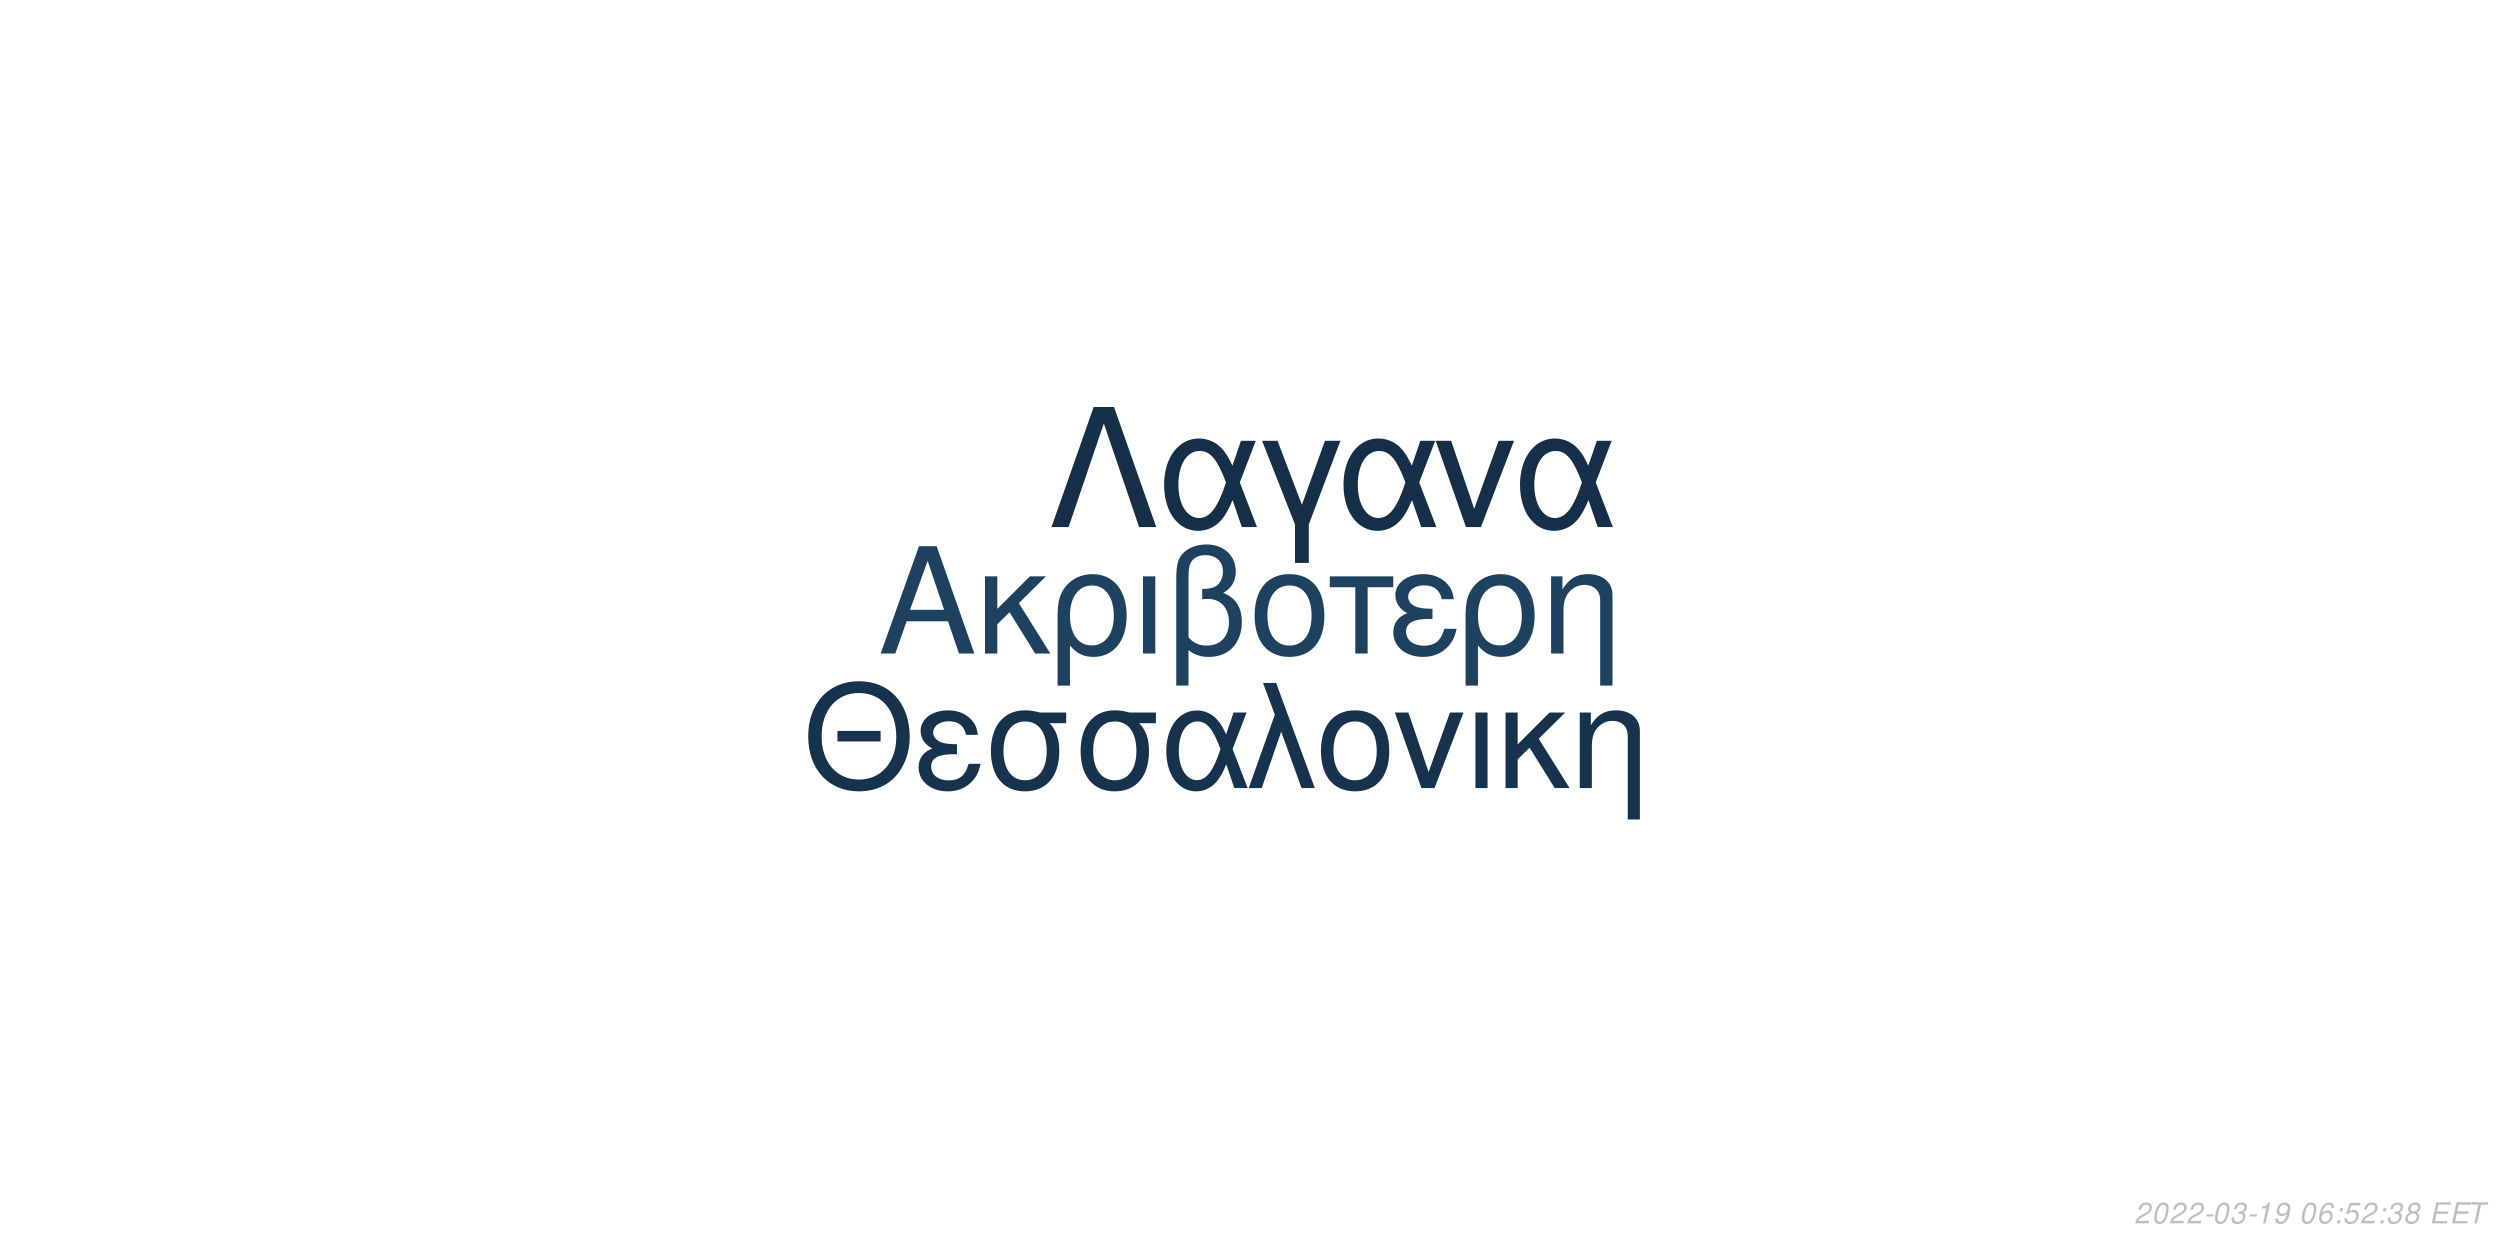
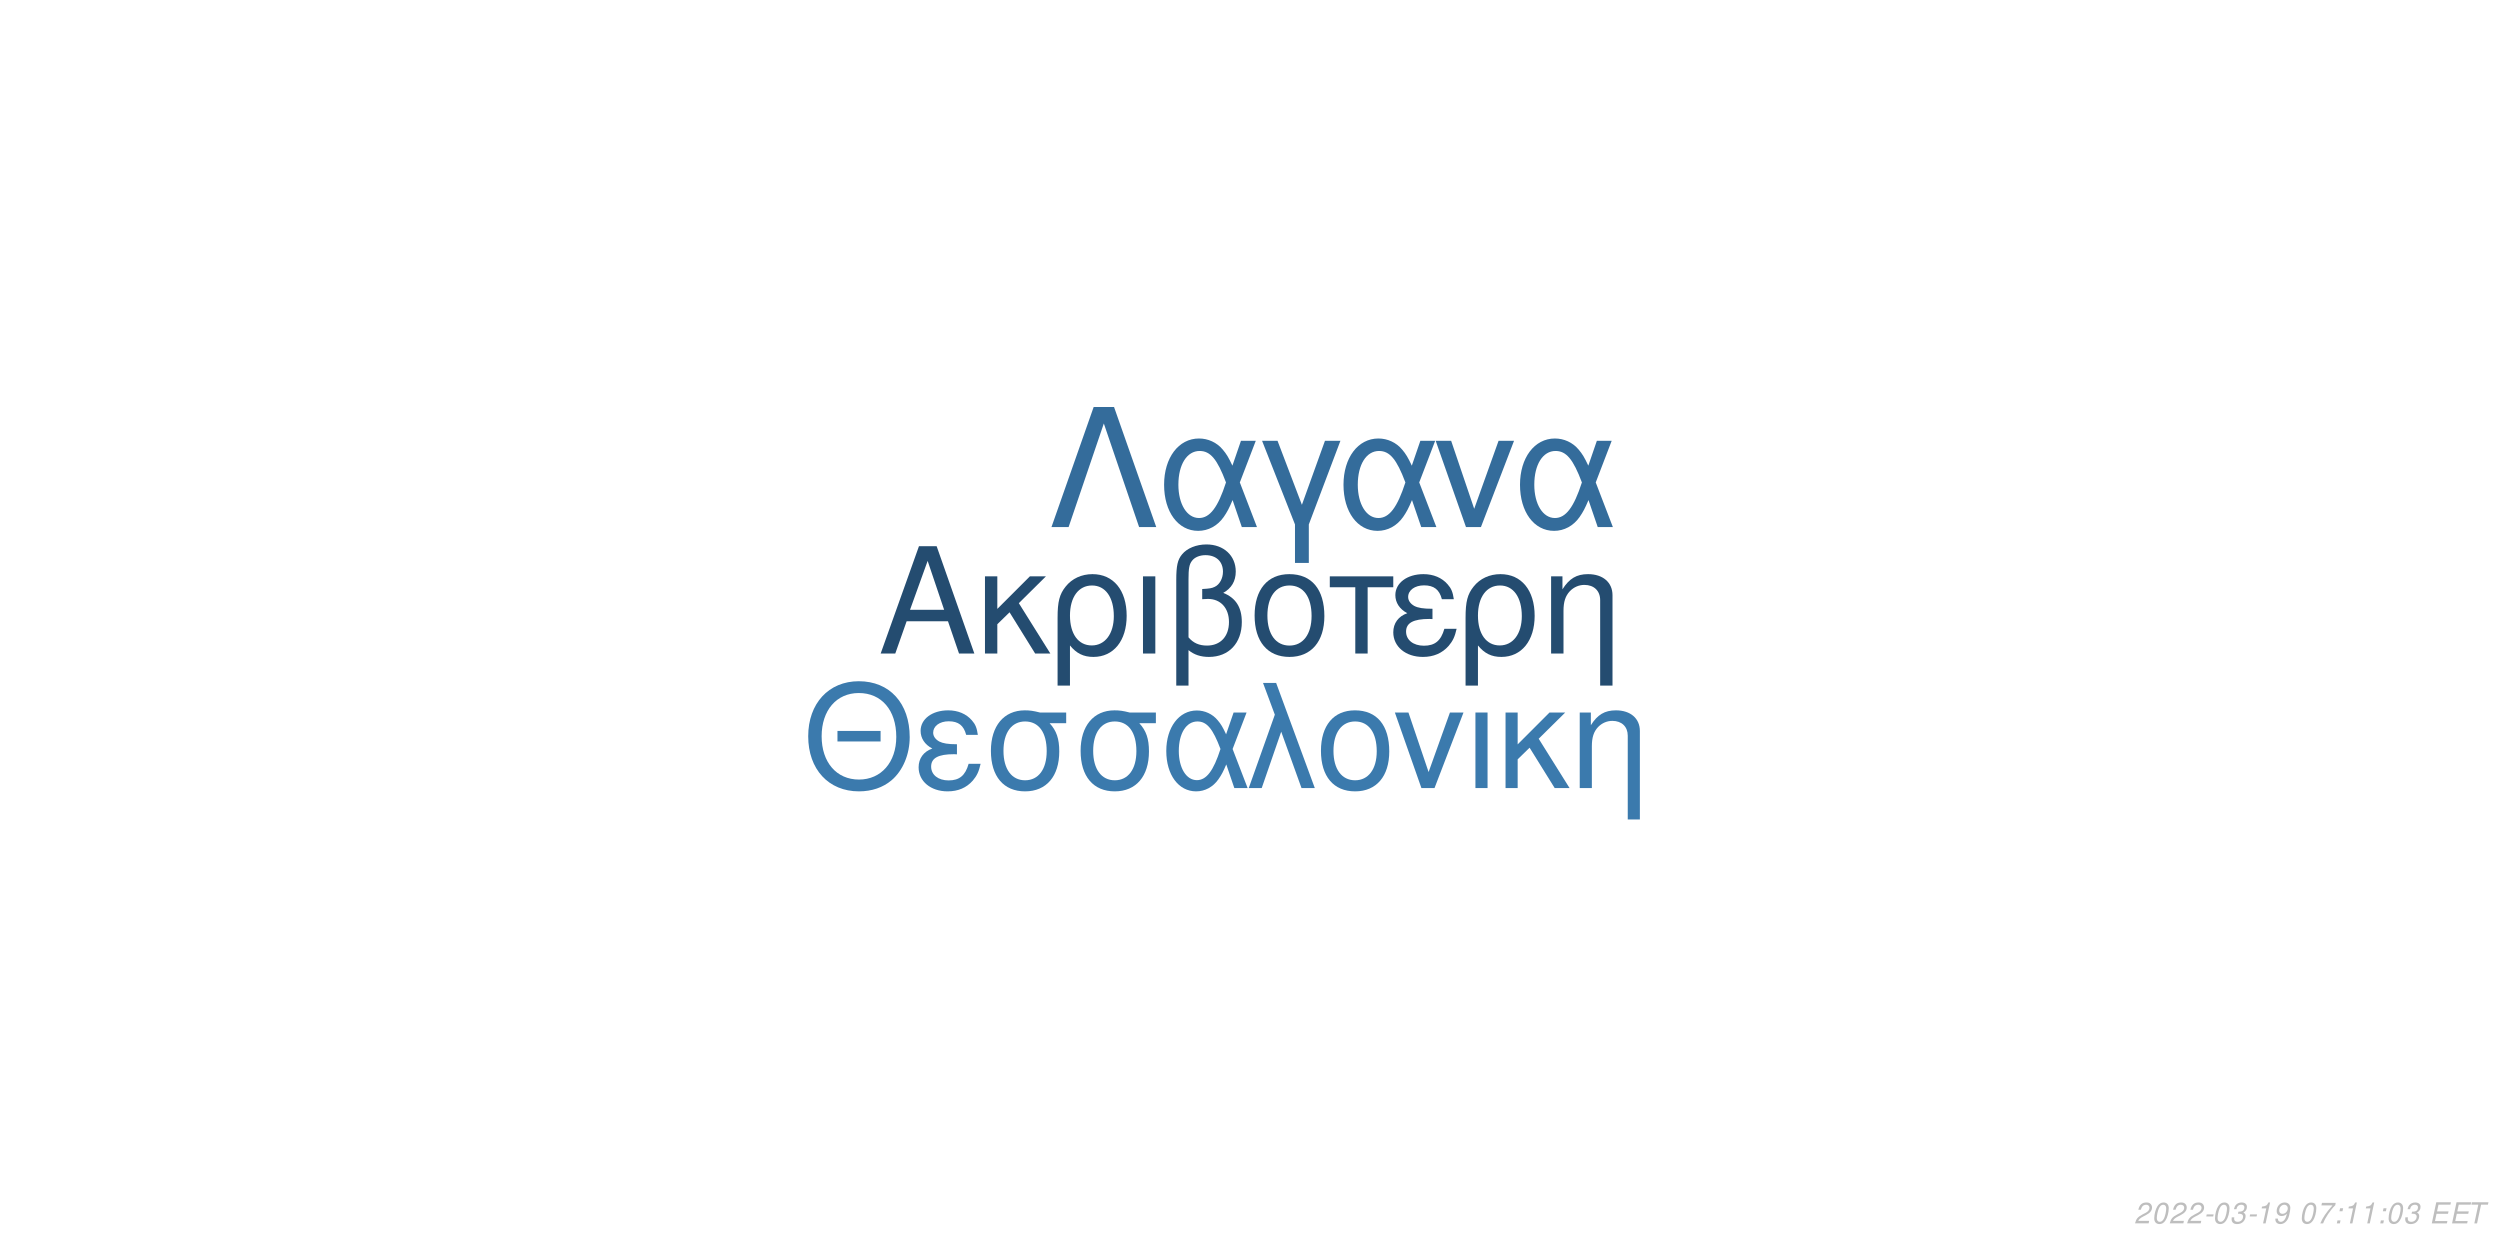
<svg xmlns="http://www.w3.org/2000/svg" xmlns:xlink="http://www.w3.org/1999/xlink" width="864pt" height="432pt" viewBox="0 0 864 432" version="1.1">
  <defs>
    <g>
      <symbol overflow="visible" id="glyph0-0">
        <path style="stroke:none;" d="" />
      </symbol>
      <symbol overflow="visible" id="glyph0-1">
        <path style="stroke:none;" d="M 24.125 -11.141 L 27.938 0 L 33.234 0 L 20.203 -37.094 L 14.094 -37.094 L 0.859 0 L 5.906 0 L 9.828 -11.141 Z M 22.797 -15.109 L 11 -15.109 L 17.094 -32.016 Z M 22.797 -15.109 " />
      </symbol>
      <symbol overflow="visible" id="glyph0-2">
        <path style="stroke:none;" d="M 7.172 -15.422 L 7.172 -26.672 L 2.906 -26.672 L 2.906 0 L 7.172 0 L 7.172 -10.125 L 11.406 -14.25 L 20.25 0 L 25.5 0 L 14.609 -17.406 L 23.969 -26.672 L 18.422 -26.672 Z M 7.172 -15.422 " />
      </symbol>
      <symbol overflow="visible" id="glyph0-3">
        <path style="stroke:none;" d="M 3 11.094 L 7.281 11.094 L 7.281 -2.797 C 9.516 -0.047 11.953 1.172 15.375 1.172 C 22.344 1.172 26.875 -4.422 26.875 -13.031 C 26.875 -21.891 22.297 -27.438 15.062 -27.438 C 11.297 -27.438 7.984 -25.906 5.797 -23.156 C 3.672 -20.516 3 -17.969 3 -12.359 Z M 14.906 -23.516 C 19.547 -23.516 22.438 -19.438 22.438 -12.922 C 22.438 -6.812 19.391 -2.797 14.812 -2.797 C 10.172 -2.797 7.281 -6.766 7.281 -13.125 C 7.281 -19.484 10.234 -23.516 14.906 -23.516 Z M 14.906 -23.516 " />
      </symbol>
      <symbol overflow="visible" id="glyph0-4">
        <path style="stroke:none;" d="M 3.516 0 L 7.781 0 L 7.781 -26.672 L 3.516 -26.672 Z M 3.516 0 " />
      </symbol>
      <symbol overflow="visible" id="glyph0-5">
        <path style="stroke:none;" d="M 4.016 11.094 L 8.25 11.094 L 8.25 -1.172 C 10.172 0.406 12.422 1.172 15.312 1.172 C 22.188 1.172 26.672 -3.609 26.672 -10.891 C 26.672 -15.984 24.578 -19.234 20.25 -20.969 C 23.109 -22.547 24.578 -25.031 24.578 -28.344 C 24.578 -33.844 20.406 -37.703 14.453 -37.703 C 10.938 -37.703 7.734 -36.391 6 -34.25 C 4.484 -32.422 4.016 -30.328 4.016 -25.391 Z M 8.25 -25.656 C 8.25 -29.359 8.5 -30.844 9.469 -32.062 C 10.375 -33.281 12.156 -34 14.094 -34 C 17.812 -34 20.156 -31.812 20.156 -28.297 C 20.156 -25.953 18.984 -23.812 17.297 -23.047 C 16.281 -22.547 15.469 -22.438 12.984 -22.297 L 12.984 -18.781 C 13.734 -18.828 14.344 -18.875 14.969 -18.875 C 19.344 -18.875 22.234 -15.719 22.234 -10.891 C 22.234 -5.906 19.281 -2.75 14.656 -2.75 C 11.953 -2.75 9.922 -3.609 8.25 -5.594 Z M 8.25 -25.656 " />
      </symbol>
      <symbol overflow="visible" id="glyph0-6">
        <path style="stroke:none;" d="M 14.094 -27.438 C 6.562 -27.438 2.094 -22.094 2.094 -13.125 C 2.094 -4.125 6.562 1.172 14.141 1.172 C 21.672 1.172 26.203 -4.172 26.203 -12.922 C 26.203 -22.188 21.828 -27.438 14.094 -27.438 Z M 14.141 -23.516 C 18.938 -23.516 21.781 -19.594 21.781 -12.984 C 21.781 -6.672 18.828 -2.75 14.141 -2.75 C 9.422 -2.75 6.516 -6.672 6.516 -13.125 C 6.516 -19.594 9.422 -23.516 14.141 -23.516 Z M 14.141 -23.516 " />
      </symbol>
      <symbol overflow="visible" id="glyph0-7">
        <path style="stroke:none;" d="M 7.891 0 L 12.156 0 L 12.156 -22.906 L 21.016 -22.906 L 21.016 -26.672 L -0.922 -26.672 L -0.922 -22.906 L 7.891 -22.906 Z M 7.891 0 " />
      </symbol>
      <symbol overflow="visible" id="glyph0-8">
        <path style="stroke:none;" d="M 14.562 -15.469 C 11.344 -15.469 9.562 -15.781 8.297 -16.438 C 6.922 -17.203 6.156 -18.328 6.156 -19.547 C 6.156 -21.891 8.453 -23.562 11.656 -23.562 C 15.062 -23.562 16.953 -22.094 17.812 -18.781 L 21.938 -18.781 C 21.578 -21.266 21.062 -22.5 19.797 -23.922 C 17.812 -26.203 14.906 -27.438 11.453 -27.438 C 5.797 -27.438 1.734 -24.375 1.734 -20.203 C 1.734 -17.609 3.156 -15.375 5.859 -13.938 C 2.797 -12.875 1.016 -10.484 1.016 -7.328 C 1.016 -2.391 5.297 1.172 11.25 1.172 C 14.969 1.172 17.906 -0.109 20.156 -2.641 C 21.578 -4.328 22.297 -5.797 22.906 -8.547 L 18.672 -8.547 C 17.5 -4.422 15.422 -2.703 11.609 -2.703 C 7.938 -2.703 5.438 -4.688 5.438 -7.578 C 5.438 -10.578 7.938 -11.953 13.484 -11.953 C 13.641 -11.953 14.094 -11.953 14.562 -11.906 Z M 14.562 -15.469 " />
      </symbol>
      <symbol overflow="visible" id="glyph0-9">
        <path style="stroke:none;" d="M 3.562 -26.672 L 3.562 0 L 7.844 0 L 7.844 -14.703 C 7.844 -17.906 8.5 -19.891 10.031 -21.531 C 11.406 -22.953 13.188 -23.719 15.062 -23.719 C 18.375 -23.719 20.516 -21.672 20.516 -18.469 L 20.516 11.094 L 24.781 11.094 L 24.781 -20.156 C 24.781 -24.578 21.469 -27.438 16.328 -27.438 C 12.359 -27.438 9.828 -25.906 7.484 -22.188 L 7.484 -26.672 Z M 3.562 -26.672 " />
      </symbol>
      <symbol overflow="visible" id="glyph1-0">
        <path style="stroke:none;" d="" />
      </symbol>
      <symbol overflow="visible" id="glyph1-1">
        <path style="stroke:none;" d="M 26.859 -19.734 L 11.953 -19.734 L 11.953 -16.094 L 26.859 -16.094 Z M 19.328 -36.922 C 8.922 -36.922 1.844 -29.25 1.844 -17.891 C 1.844 -6.484 8.875 1.141 19.391 1.141 C 23.812 1.141 27.703 -0.203 30.641 -2.688 C 34.578 -6.031 36.922 -11.656 36.922 -17.594 C 36.922 -29.297 30 -36.922 19.328 -36.922 Z M 19.328 -32.844 C 27.203 -32.844 32.281 -26.906 32.281 -17.688 C 32.281 -8.922 27.062 -2.938 19.391 -2.938 C 11.609 -2.938 6.484 -8.922 6.484 -17.891 C 6.484 -26.859 11.609 -32.844 19.328 -32.844 Z M 19.328 -32.844 " />
      </symbol>
      <symbol overflow="visible" id="glyph1-2">
        <path style="stroke:none;" d="M 14.25 -15.141 C 11.109 -15.141 9.375 -15.453 8.125 -16.094 C 6.781 -16.844 6.031 -17.938 6.031 -19.141 C 6.031 -21.422 8.266 -23.078 11.406 -23.078 C 14.75 -23.078 16.594 -21.625 17.438 -18.391 L 21.469 -18.391 C 21.125 -20.828 20.625 -22.031 19.391 -23.422 C 17.438 -25.656 14.594 -26.859 11.219 -26.859 C 5.688 -26.859 1.688 -23.875 1.688 -19.781 C 1.688 -17.234 3.094 -15.047 5.734 -13.656 C 2.734 -12.609 1 -10.266 1 -7.172 C 1 -2.344 5.188 1.141 11.016 1.141 C 14.656 1.141 17.547 -0.094 19.734 -2.594 C 21.125 -4.234 21.828 -5.688 22.422 -8.375 L 18.281 -8.375 C 17.141 -4.328 15.094 -2.641 11.359 -2.641 C 7.766 -2.641 5.328 -4.578 5.328 -7.422 C 5.328 -10.359 7.766 -11.703 13.203 -11.703 C 13.359 -11.703 13.797 -11.703 14.25 -11.656 Z M 14.25 -15.141 " />
      </symbol>
      <symbol overflow="visible" id="glyph1-3">
        <path style="stroke:none;" d="M 29 -26.109 L 19.938 -26.109 C 17.594 -26.703 16.438 -26.859 14.703 -26.859 C 7.469 -26.859 2.984 -21.469 2.984 -12.859 C 2.984 -4.031 7.375 1.141 14.797 1.141 C 22.172 1.141 26.609 -4.078 26.609 -12.656 C 26.609 -17.047 25.656 -19.828 23.266 -22.422 L 29 -22.422 Z M 14.797 -23.016 C 19.531 -23.016 22.266 -19.234 22.266 -12.75 C 22.266 -6.531 19.438 -2.688 14.797 -2.688 C 10.172 -2.688 7.328 -6.531 7.328 -12.859 C 7.328 -19.188 10.172 -23.016 14.797 -23.016 Z M 14.797 -23.016 " />
      </symbol>
      <symbol overflow="visible" id="glyph1-4">
        <path style="stroke:none;" d="M 29.344 -26.109 L 24.859 -26.109 L 22.266 -18.578 C 21.125 -21.031 20.484 -22.125 19.328 -23.469 C 17.547 -25.609 14.906 -26.812 12.156 -26.812 C 5.984 -26.812 1.594 -20.984 1.594 -12.812 C 1.594 -4.578 5.828 1.141 11.906 1.141 C 14.953 1.141 17.734 -0.344 19.625 -3.047 C 20.672 -4.531 21.281 -5.688 22.328 -8.172 L 25.109 0 L 29.703 0 L 24.516 -13.5 Z M 20.328 -13.5 C 17.891 -5.922 15.453 -2.734 12.156 -2.734 C 8.516 -2.734 5.922 -6.922 5.922 -12.812 C 5.922 -18.938 8.516 -23.016 12.359 -23.016 C 15.594 -23.016 17.688 -20.531 20.328 -13.5 Z M 20.328 -13.5 " />
      </symbol>
      <symbol overflow="visible" id="glyph1-5">
        <path style="stroke:none;" d="M 1.094 0 L 5.578 0 L 12.312 -19.484 L 19.328 0 L 23.922 0 L 10.562 -36.328 L 6.031 -36.328 L 10.109 -25.359 Z M 1.094 0 " />
      </symbol>
      <symbol overflow="visible" id="glyph1-6">
        <path style="stroke:none;" d="M 13.797 -26.859 C 6.422 -26.859 2.047 -21.625 2.047 -12.859 C 2.047 -4.031 6.422 1.141 13.859 1.141 C 21.234 1.141 25.656 -4.078 25.656 -12.656 C 25.656 -21.719 21.375 -26.859 13.797 -26.859 Z M 13.859 -23.016 C 18.531 -23.016 21.328 -19.188 21.328 -12.703 C 21.328 -6.531 18.438 -2.688 13.859 -2.688 C 9.219 -2.688 6.375 -6.531 6.375 -12.859 C 6.375 -19.188 9.219 -23.016 13.859 -23.016 Z M 13.859 -23.016 " />
      </symbol>
      <symbol overflow="visible" id="glyph1-7">
        <path style="stroke:none;" d="M 14.297 0 L 24.312 -26.109 L 19.625 -26.109 L 12.25 -5.531 L 5.281 -26.109 L 0.594 -26.109 L 9.766 0 Z M 14.297 0 " />
      </symbol>
      <symbol overflow="visible" id="glyph1-8">
        <path style="stroke:none;" d="M 3.438 0 L 7.625 0 L 7.625 -26.109 L 3.438 -26.109 Z M 3.438 0 " />
      </symbol>
      <symbol overflow="visible" id="glyph1-9">
        <path style="stroke:none;" d="M 7.031 -15.094 L 7.031 -26.109 L 2.844 -26.109 L 2.844 0 L 7.031 0 L 7.031 -9.922 L 11.156 -13.953 L 19.828 0 L 24.969 0 L 14.297 -17.047 L 23.469 -26.109 L 18.031 -26.109 Z M 7.031 -15.094 " />
      </symbol>
      <symbol overflow="visible" id="glyph1-10">
        <path style="stroke:none;" d="M 3.484 -26.109 L 3.484 0 L 7.672 0 L 7.672 -14.406 C 7.672 -17.547 8.328 -19.484 9.812 -21.078 C 11.156 -22.469 12.906 -23.219 14.75 -23.219 C 17.984 -23.219 20.078 -21.234 20.078 -18.094 L 20.078 10.859 L 24.266 10.859 L 24.266 -19.734 C 24.266 -24.062 21.031 -26.859 16 -26.859 C 12.109 -26.859 9.609 -25.359 7.328 -21.719 L 7.328 -26.109 Z M 3.484 -26.109 " />
      </symbol>
      <symbol overflow="visible" id="glyph2-0">
        <path style="stroke:none;" d="" />
      </symbol>
      <symbol overflow="visible" id="glyph2-1">
        <path style="stroke:none;" d="M 22.531 -41.484 L 15.484 -41.484 L 0.906 0 L 6.828 0 L 19 -35.797 L 31.188 0 L 37.109 0 Z M 22.531 -41.484 " />
      </symbol>
      <symbol overflow="visible" id="glyph2-2">
        <path style="stroke:none;" d="M 33.516 -29.812 L 28.391 -29.812 L 25.438 -21.219 C 24.125 -24.016 23.391 -25.266 22.078 -26.797 C 20.031 -29.25 17.016 -30.609 13.891 -30.609 C 6.828 -30.609 1.828 -23.953 1.828 -14.625 C 1.828 -5.234 6.656 1.312 13.594 1.312 C 17.078 1.312 20.266 -0.391 22.422 -3.469 C 23.609 -5.172 24.297 -6.484 25.5 -9.328 L 28.688 0 L 33.922 0 L 28 -15.422 Z M 23.219 -15.422 C 20.422 -6.766 17.641 -3.125 13.891 -3.125 C 9.734 -3.125 6.766 -7.906 6.766 -14.625 C 6.766 -21.625 9.734 -26.297 14.109 -26.297 C 17.812 -26.297 20.203 -23.453 23.219 -15.422 Z M 23.219 -15.422 " />
      </symbol>
      <symbol overflow="visible" id="glyph2-3">
        <path style="stroke:none;" d="M 12.062 12.406 L 16.844 12.406 L 16.844 -0.906 L 27.766 -29.812 L 22.422 -29.812 L 14.453 -7.688 L 6.031 -29.812 L 0.688 -29.812 L 12.062 -0.906 Z M 12.062 12.406 " />
      </symbol>
      <symbol overflow="visible" id="glyph2-4">
        <path style="stroke:none;" d="M 16.328 0 L 27.766 -29.812 L 22.422 -29.812 L 14 -6.312 L 6.031 -29.812 L 0.688 -29.812 L 11.156 0 Z M 16.328 0 " />
      </symbol>
      <symbol overflow="visible" id="glyph3-0">
        <path style="stroke:none;" d="" />
      </symbol>
      <symbol overflow="visible" id="glyph3-1">
        <path style="stroke:none;" d="M 5.234 -0.875 L 1.469 -0.875 C 1.641 -1.375 2.203 -1.891 3.109 -2.344 L 4.234 -2.938 C 5.562 -3.625 6.219 -4.469 6.219 -5.484 C 6.219 -5.938 6.062 -6.359 5.797 -6.656 C 5.469 -7.047 4.984 -7.234 4.312 -7.234 C 2.766 -7.234 1.891 -6.453 1.484 -4.734 L 2.375 -4.734 C 2.484 -5.188 2.609 -5.484 2.797 -5.75 C 3.094 -6.203 3.609 -6.453 4.188 -6.453 C 4.891 -6.453 5.344 -6.031 5.344 -5.375 C 5.344 -4.703 4.859 -4.094 4.016 -3.656 L 2.984 -3.125 C 1.234 -2.188 0.797 -1.656 0.344 -0.016 L 5.047 -0.016 Z M 5.234 -0.875 " />
      </symbol>
      <symbol overflow="visible" id="glyph3-2">
        <path style="stroke:none;" d="M 4.203 -7.234 C 3.375 -7.234 2.688 -6.812 2.125 -5.984 C 1.484 -5.047 0.984 -3.188 0.984 -1.734 C 0.984 -1.109 1.172 -0.562 1.484 -0.266 C 1.797 0.047 2.281 0.234 2.766 0.234 C 3.625 0.234 4.281 -0.156 4.859 -1.016 C 5.516 -1.953 6 -3.797 6 -5.266 C 6 -6.5 5.328 -7.234 4.203 -7.234 Z M 4.094 -6.453 C 4.734 -6.453 5.125 -5.984 5.125 -5.156 C 5.125 -4.203 4.781 -2.625 4.406 -1.812 C 3.984 -0.938 3.516 -0.547 2.875 -0.547 C 2.25 -0.547 1.875 -1.031 1.875 -1.828 C 1.875 -2.797 2.203 -4.344 2.594 -5.203 C 2.984 -6.047 3.453 -6.453 4.094 -6.453 Z M 4.094 -6.453 " />
      </symbol>
      <symbol overflow="visible" id="glyph3-3">
        <path style="stroke:none;" d="M 3.516 -3.125 L 1.125 -3.125 L 0.969 -2.406 L 3.359 -2.406 Z M 3.516 -3.125 " />
      </symbol>
      <symbol overflow="visible" id="glyph3-4">
        <path style="stroke:none;" d="M 2.922 -3.312 C 3.125 -3.344 3.234 -3.344 3.375 -3.344 C 4.203 -3.344 4.688 -3 4.688 -2.406 C 4.688 -1.312 3.906 -0.547 2.781 -0.547 C 2.047 -0.547 1.594 -0.938 1.594 -1.562 C 1.594 -1.719 1.609 -1.844 1.656 -2.094 L 0.766 -2.094 C 0.734 -1.797 0.719 -1.641 0.719 -1.469 C 0.719 -0.375 1.406 0.234 2.641 0.234 C 3.547 0.234 4.297 -0.078 4.812 -0.656 C 5.266 -1.156 5.562 -1.875 5.562 -2.547 C 5.562 -3.125 5.344 -3.453 4.797 -3.734 C 5.641 -4.234 6.016 -4.844 6.016 -5.734 C 6.016 -6.656 5.312 -7.234 4.203 -7.234 C 3.375 -7.234 2.672 -6.938 2.188 -6.375 C 1.891 -6.031 1.703 -5.641 1.516 -4.906 L 2.391 -4.906 C 2.5 -5.359 2.594 -5.594 2.734 -5.812 C 3.047 -6.234 3.516 -6.453 4.078 -6.453 C 4.734 -6.453 5.141 -6.125 5.141 -5.578 C 5.141 -5.188 5.016 -4.797 4.797 -4.547 C 4.516 -4.234 4 -4.062 3.266 -4.062 L 3.078 -4.062 Z M 2.922 -3.312 " />
      </symbol>
      <symbol overflow="visible" id="glyph3-5">
        <path style="stroke:none;" d="M 3.703 -5.188 L 2.594 0 L 3.469 0 L 5.016 -7.234 L 4.438 -7.234 C 3.906 -6.156 3.688 -6.016 2.234 -5.812 L 2.109 -5.188 Z M 3.703 -5.188 " />
      </symbol>
      <symbol overflow="visible" id="glyph3-6">
        <path style="stroke:none;" d="M 0.844 -1.656 C 0.844 -1.547 0.844 -1.438 0.844 -1.375 C 0.844 -0.406 1.531 0.234 2.578 0.234 C 3.203 0.234 3.766 0.016 4.297 -0.438 C 4.938 -1 5.312 -1.656 5.594 -2.719 C 5.844 -3.672 6.016 -4.766 6.016 -5.375 C 6.016 -5.844 5.844 -6.328 5.547 -6.656 C 5.203 -7.031 4.703 -7.234 4.062 -7.234 C 2.516 -7.234 1.297 -5.938 1.297 -4.266 C 1.297 -3.203 1.984 -2.547 3.047 -2.547 C 3.484 -2.547 3.953 -2.672 4.281 -2.891 C 4.406 -2.984 4.547 -3.078 4.828 -3.344 C 4.438 -1.484 3.703 -0.547 2.703 -0.547 C 2.109 -0.547 1.719 -0.938 1.719 -1.547 L 1.719 -1.656 Z M 3.953 -6.453 C 4.625 -6.453 5.141 -5.953 5.141 -5.281 C 5.141 -4.188 4.312 -3.312 3.297 -3.312 C 2.594 -3.312 2.172 -3.734 2.172 -4.453 C 2.172 -5.562 2.984 -6.453 3.953 -6.453 Z M 3.953 -6.453 " />
      </symbol>
      <symbol overflow="visible" id="glyph3-7">
        <path style="stroke:none;" d="" />
      </symbol>
      <symbol overflow="visible" id="glyph3-8">
-         <path style="stroke:none;" d="M 6.125 -5.344 L 6.141 -5.625 C 6.141 -6.609 5.453 -7.234 4.391 -7.234 C 3.438 -7.234 2.641 -6.719 2.016 -5.703 C 1.422 -4.781 0.938 -2.953 0.938 -1.688 C 0.938 -0.516 1.688 0.234 2.859 0.234 C 3.703 0.234 4.438 -0.156 5 -0.875 C 5.406 -1.422 5.672 -2.156 5.672 -2.766 C 5.672 -3.812 4.969 -4.5 3.906 -4.5 C 3.234 -4.5 2.672 -4.234 2.094 -3.625 C 2.406 -5.375 3.234 -6.453 4.25 -6.453 C 4.703 -6.453 5.062 -6.234 5.172 -5.844 C 5.203 -5.719 5.234 -5.578 5.25 -5.344 Z M 3.656 -3.734 C 4.344 -3.734 4.797 -3.281 4.797 -2.625 C 4.797 -1.469 3.984 -0.547 2.984 -0.547 C 2.297 -0.547 1.812 -1.047 1.812 -1.766 C 1.812 -2.859 2.625 -3.734 3.656 -3.734 Z M 3.656 -3.734 " />
+         <path style="stroke:none;" d="M 6.703 -7.094 L 1.953 -7.094 L 1.766 -6.219 L 5.594 -6.219 C 3.344 -3.688 2.266 -2.109 1.375 0 L 2.344 0 C 3.031 -1.906 4.828 -4.594 6.547 -6.281 Z M 6.703 -7.094 " />
      </symbol>
      <symbol overflow="visible" id="glyph3-9">
        <path style="stroke:none;" d="M 2.359 -1.031 L 1.312 -1.031 L 1.094 0 L 2.141 0 Z M 3.266 -5.234 L 2.219 -5.234 L 2 -4.203 L 3.047 -4.203 Z M 3.266 -5.234 " />
      </symbol>
      <symbol overflow="visible" id="glyph3-10">
-         <path style="stroke:none;" d="M 6.297 -7.094 L 2.594 -7.094 L 1.234 -3.234 L 2.047 -3.234 C 2.656 -3.766 2.938 -3.906 3.531 -3.906 C 4.328 -3.906 4.797 -3.453 4.797 -2.688 C 4.797 -1.438 3.969 -0.547 2.828 -0.547 C 2.031 -0.547 1.609 -0.938 1.578 -1.734 L 0.703 -1.734 L 0.703 -1.516 C 0.703 -0.938 0.844 -0.547 1.188 -0.266 C 1.562 0.062 2.078 0.234 2.703 0.234 C 3.656 0.234 4.391 -0.156 4.984 -0.922 C 5.422 -1.5 5.672 -2.234 5.672 -2.953 C 5.672 -4 4.938 -4.672 3.812 -4.672 C 3.328 -4.672 2.906 -4.547 2.406 -4.234 L 3.109 -6.219 L 6.109 -6.219 Z M 6.297 -7.094 " />
+         <path style="stroke:none;" d="M 2.547 -3.312 L 6.5 -3.312 L 6.688 -4.141 L 2.719 -4.141 L 3.219 -6.469 L 7.344 -6.469 L 7.516 -7.297 L 2.453 -7.297 L 0.906 0 L 6.125 0 L 6.297 -0.812 L 2.016 -0.812 Z M 2.547 -3.312 " />
      </symbol>
      <symbol overflow="visible" id="glyph3-11">
-         <path style="stroke:none;" d="M 4.766 -3.797 C 5.078 -3.969 5.234 -4.078 5.438 -4.234 C 5.812 -4.594 6.062 -5.172 6.062 -5.734 C 6.062 -6.625 5.344 -7.234 4.266 -7.234 C 2.812 -7.234 1.703 -6.219 1.703 -4.875 C 1.703 -4.406 1.875 -4.125 2.359 -3.812 C 1.297 -3.312 0.75 -2.516 0.75 -1.469 C 0.75 -0.438 1.547 0.234 2.812 0.234 C 3.656 0.234 4.359 -0.094 4.938 -0.734 C 5.359 -1.234 5.609 -1.859 5.609 -2.438 C 5.609 -3.047 5.312 -3.516 4.766 -3.797 Z M 4.109 -6.453 C 4.797 -6.453 5.188 -6.125 5.188 -5.578 C 5.188 -5.266 5.062 -4.922 4.859 -4.672 C 4.562 -4.312 4.188 -4.156 3.656 -4.156 C 2.984 -4.156 2.594 -4.453 2.594 -4.984 C 2.594 -5.859 3.203 -6.453 4.109 -6.453 Z M 3.453 -3.406 C 4.234 -3.406 4.734 -2.984 4.734 -2.312 C 4.734 -1.312 3.922 -0.547 2.875 -0.547 C 2.125 -0.547 1.625 -0.969 1.625 -1.625 C 1.625 -2.609 2.438 -3.406 3.453 -3.406 Z M 3.453 -3.406 " />
-       </symbol>
-       <symbol overflow="visible" id="glyph3-12">
-         <path style="stroke:none;" d="M 2.547 -3.312 L 6.5 -3.312 L 6.688 -4.141 L 2.719 -4.141 L 3.219 -6.469 L 7.344 -6.469 L 7.516 -7.297 L 2.453 -7.297 L 0.906 0 L 6.125 0 L 6.297 -0.812 L 2.016 -0.812 Z M 2.547 -3.312 " />
-       </symbol>
-       <symbol overflow="visible" id="glyph3-13">
        <path style="stroke:none;" d="M 4.938 -6.469 L 7.312 -6.469 L 7.484 -7.297 L 1.75 -7.297 L 1.578 -6.469 L 3.984 -6.469 L 2.609 0 L 3.547 0 Z M 4.938 -6.469 " />
      </symbol>
    </g>
  </defs>
  <g id="surface1">
    <rect x="0" y="0" width="864" height="432" style="fill:rgb(100%,100%,100%);fill-opacity:1;stroke:none;" />
-     <g style="fill:rgb(11.765%,25.49%,37.647%);fill-opacity:1;">
+     <g style="fill:rgb(14.118%,29.804%,43.922%);fill-opacity:1;">
      <use xlink:href="#glyph0-1" x="303.5" y="225.861" />
      <use xlink:href="#glyph0-2" x="337.5" y="225.861" />
      <use xlink:href="#glyph0-3" x="362.5" y="225.861" />
      <use xlink:href="#glyph0-4" x="391.5" y="225.861" />
      <use xlink:href="#glyph0-5" x="402.5" y="225.861" />
      <use xlink:href="#glyph0-6" x="431.5" y="225.861" />
      <use xlink:href="#glyph0-7" x="460.5" y="225.861" />
      <use xlink:href="#glyph0-8" x="480.5" y="225.861" />
      <use xlink:href="#glyph0-3" x="503.5" y="225.861" />
      <use xlink:href="#glyph0-9" x="532.5" y="225.861" />
    </g>
-     <g style="fill:rgb(8.627%,19.608%,29.804%);fill-opacity:1;">
+     <g style="fill:rgb(23.137%,47.843%,67.843%);fill-opacity:1;">
      <use xlink:href="#glyph1-1" x="277.473" y="272.354" />
      <use xlink:href="#glyph1-2" x="316.473" y="272.354" />
      <use xlink:href="#glyph1-3" x="339.473" y="272.354" />
      <use xlink:href="#glyph1-3" x="370.473" y="272.354" />
      <use xlink:href="#glyph1-4" x="401.473" y="272.354" />
      <use xlink:href="#glyph1-5" x="430.473" y="272.354" />
      <use xlink:href="#glyph1-6" x="454.473" y="272.354" />
      <use xlink:href="#glyph1-7" x="481.473" y="272.354" />
      <use xlink:href="#glyph1-8" x="506.473" y="272.354" />
      <use xlink:href="#glyph1-9" x="517.473" y="272.354" />
      <use xlink:href="#glyph1-10" x="542.473" y="272.354" />
    </g>
-     <g style="fill:rgb(8.235%,18.431%,28.235%);fill-opacity:1;">
+     <g style="fill:rgb(20.392%,42.353%,60.784%);fill-opacity:1;">
      <use xlink:href="#glyph2-1" x="362.484" y="182.152" />
      <use xlink:href="#glyph2-2" x="400.484" y="182.152" />
      <use xlink:href="#glyph2-3" x="435.484" y="182.152" />
      <use xlink:href="#glyph2-2" x="462.484" y="182.152" />
      <use xlink:href="#glyph2-4" x="495.484" y="182.152" />
      <use xlink:href="#glyph2-2" x="523.484" y="182.152" />
    </g>
    <g style="fill:rgb(74.51%,74.51%,74.51%);fill-opacity:1;">
      <use xlink:href="#glyph3-1" x="737.52" y="422.81" />
      <use xlink:href="#glyph3-2" x="743.52" y="422.81" />
      <use xlink:href="#glyph3-1" x="749.52" y="422.81" />
      <use xlink:href="#glyph3-1" x="755.52" y="422.81" />
      <use xlink:href="#glyph3-3" x="761.52" y="422.81" />
      <use xlink:href="#glyph3-2" x="764.52" y="422.81" />
      <use xlink:href="#glyph3-4" x="770.52" y="422.81" />
      <use xlink:href="#glyph3-3" x="776.52" y="422.81" />
      <use xlink:href="#glyph3-5" x="779.52" y="422.81" />
      <use xlink:href="#glyph3-6" x="785.52" y="422.81" />
      <use xlink:href="#glyph3-7" x="791.52" y="422.81" />
      <use xlink:href="#glyph3-2" x="794.52" y="422.81" />
      <use xlink:href="#glyph3-8" x="800.52" y="422.81" />
      <use xlink:href="#glyph3-9" x="806.52" y="422.81" />
-       <use xlink:href="#glyph3-10" x="809.52" y="422.81" />
-       <use xlink:href="#glyph3-1" x="815.52" y="422.81" />
+       <use xlink:href="#glyph3-5" x="809.52" y="422.81" />
+       <use xlink:href="#glyph3-5" x="815.52" y="422.81" />
      <use xlink:href="#glyph3-9" x="821.52" y="422.81" />
-       <use xlink:href="#glyph3-4" x="824.52" y="422.81" />
-       <use xlink:href="#glyph3-11" x="830.52" y="422.81" />
+       <use xlink:href="#glyph3-2" x="824.52" y="422.81" />
+       <use xlink:href="#glyph3-4" x="830.52" y="422.81" />
      <use xlink:href="#glyph3-7" x="836.52" y="422.81" />
-       <use xlink:href="#glyph3-12" x="839.52" y="422.81" />
-       <use xlink:href="#glyph3-12" x="846.52" y="422.81" />
-       <use xlink:href="#glyph3-13" x="852.52" y="422.81" />
+       <use xlink:href="#glyph3-10" x="839.52" y="422.81" />
+       <use xlink:href="#glyph3-10" x="846.52" y="422.81" />
+       <use xlink:href="#glyph3-11" x="852.52" y="422.81" />
    </g>
  </g>
</svg>
